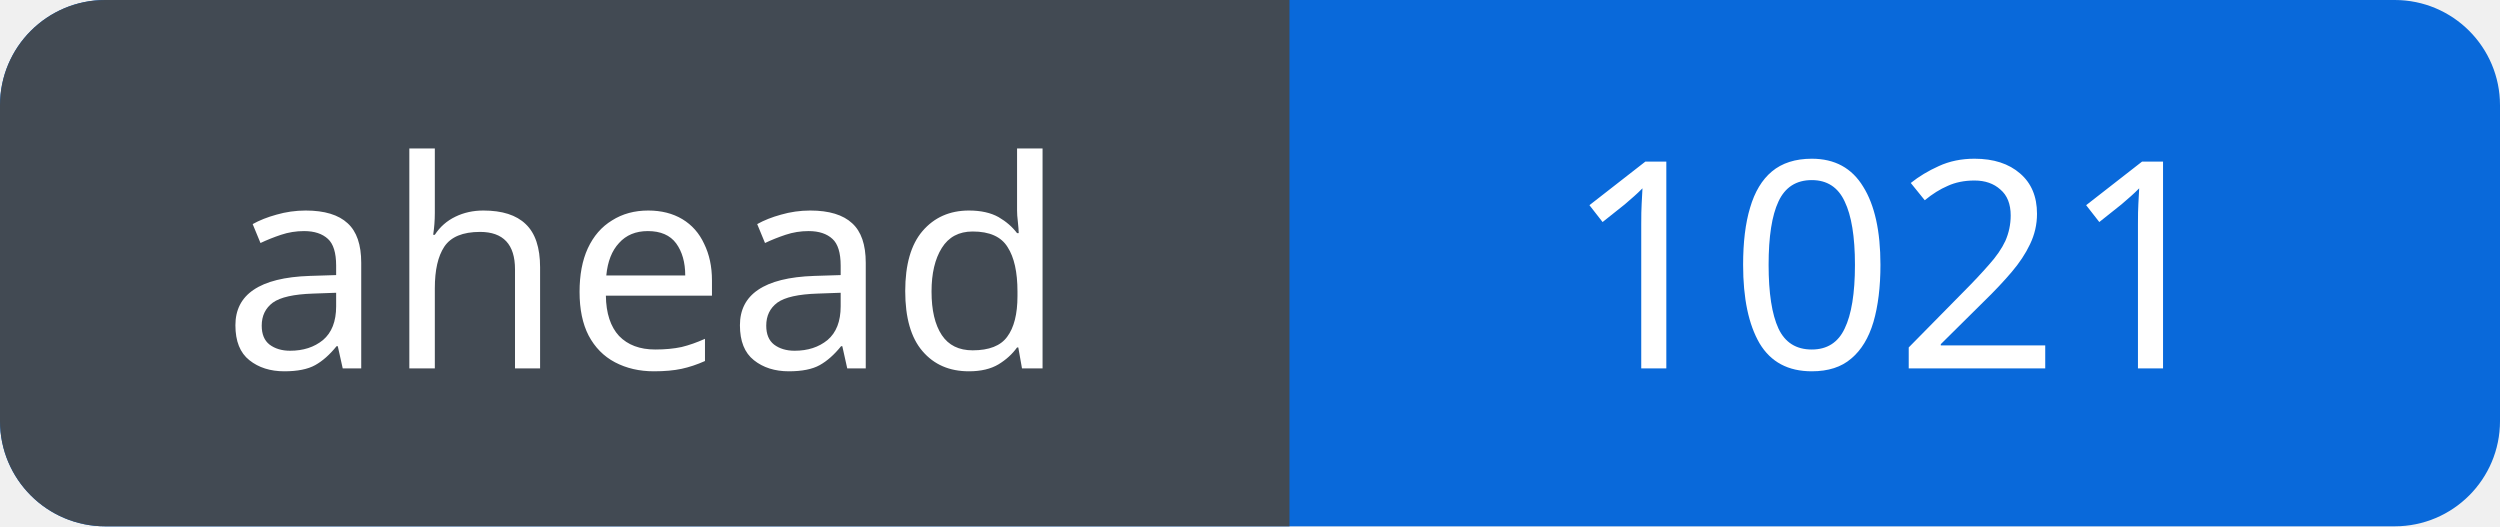
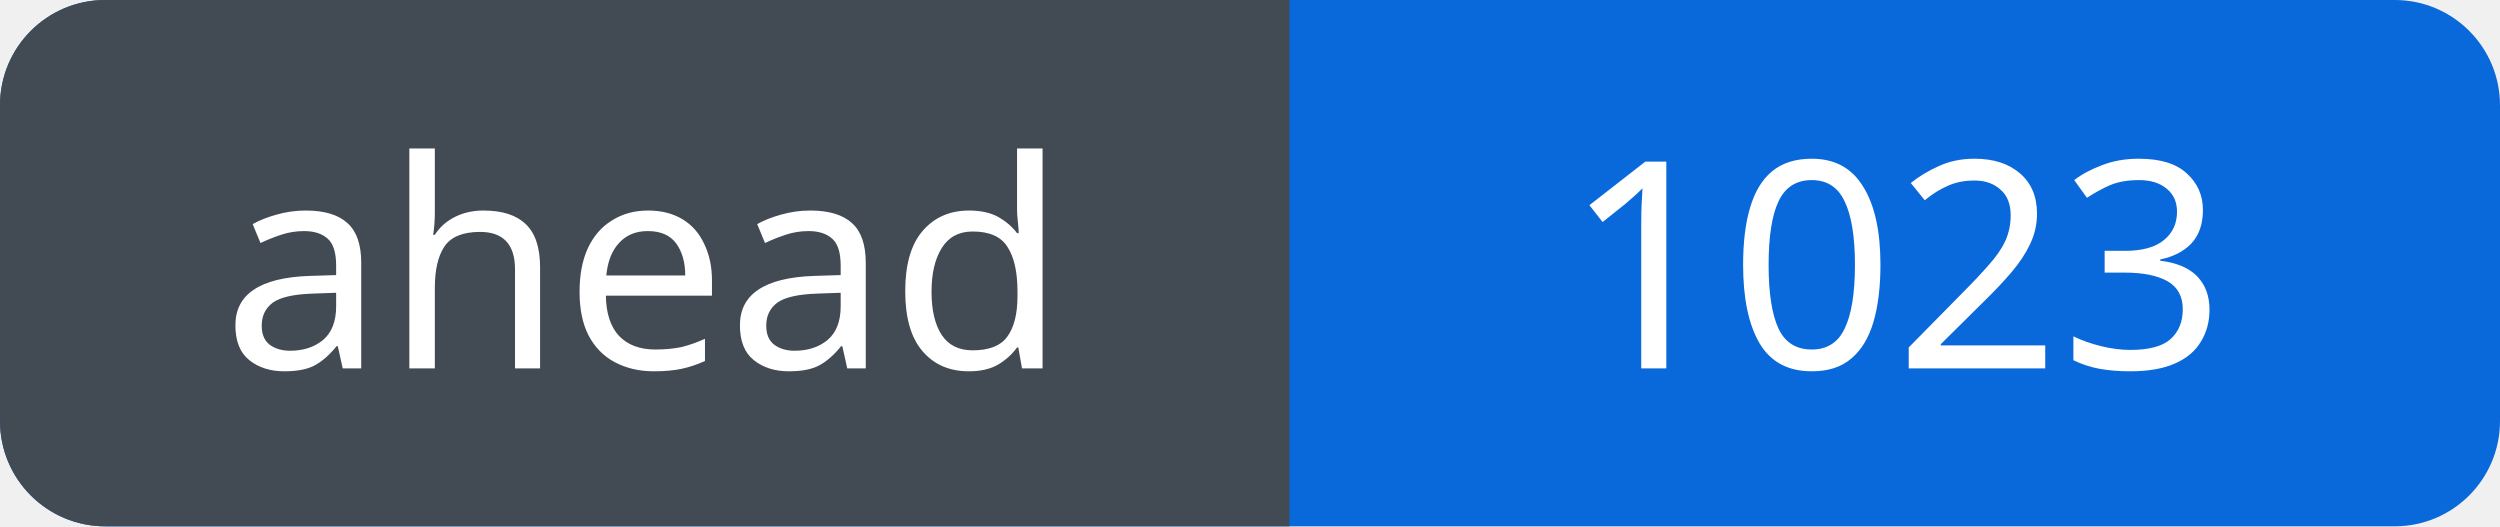
<svg xmlns="http://www.w3.org/2000/svg" width="95" height="20" viewBox="0 0 95 20" role="img" aria-labelledby="title">
  <defs>
    <clipPath id="badge">
      <rect width="95" height="20" rx="4" />
    </clipPath>
  </defs>
  <g clip-path="url(#badge)">
    <rect width="95" height="20" fill="#0969da" />
    <rect width="49" height="20" fill="#424a53" />
  </g>
  <g fill="#fff" font-family="Verdana, sans-serif" font-size="11" text-anchor="middle">
    <text x="24.5" y="14">ahead</text>
-     <text x="72.0" y="14">1021</text>
+     <text x="72.0" y="14">1023</text>
  </g>
</svg>
